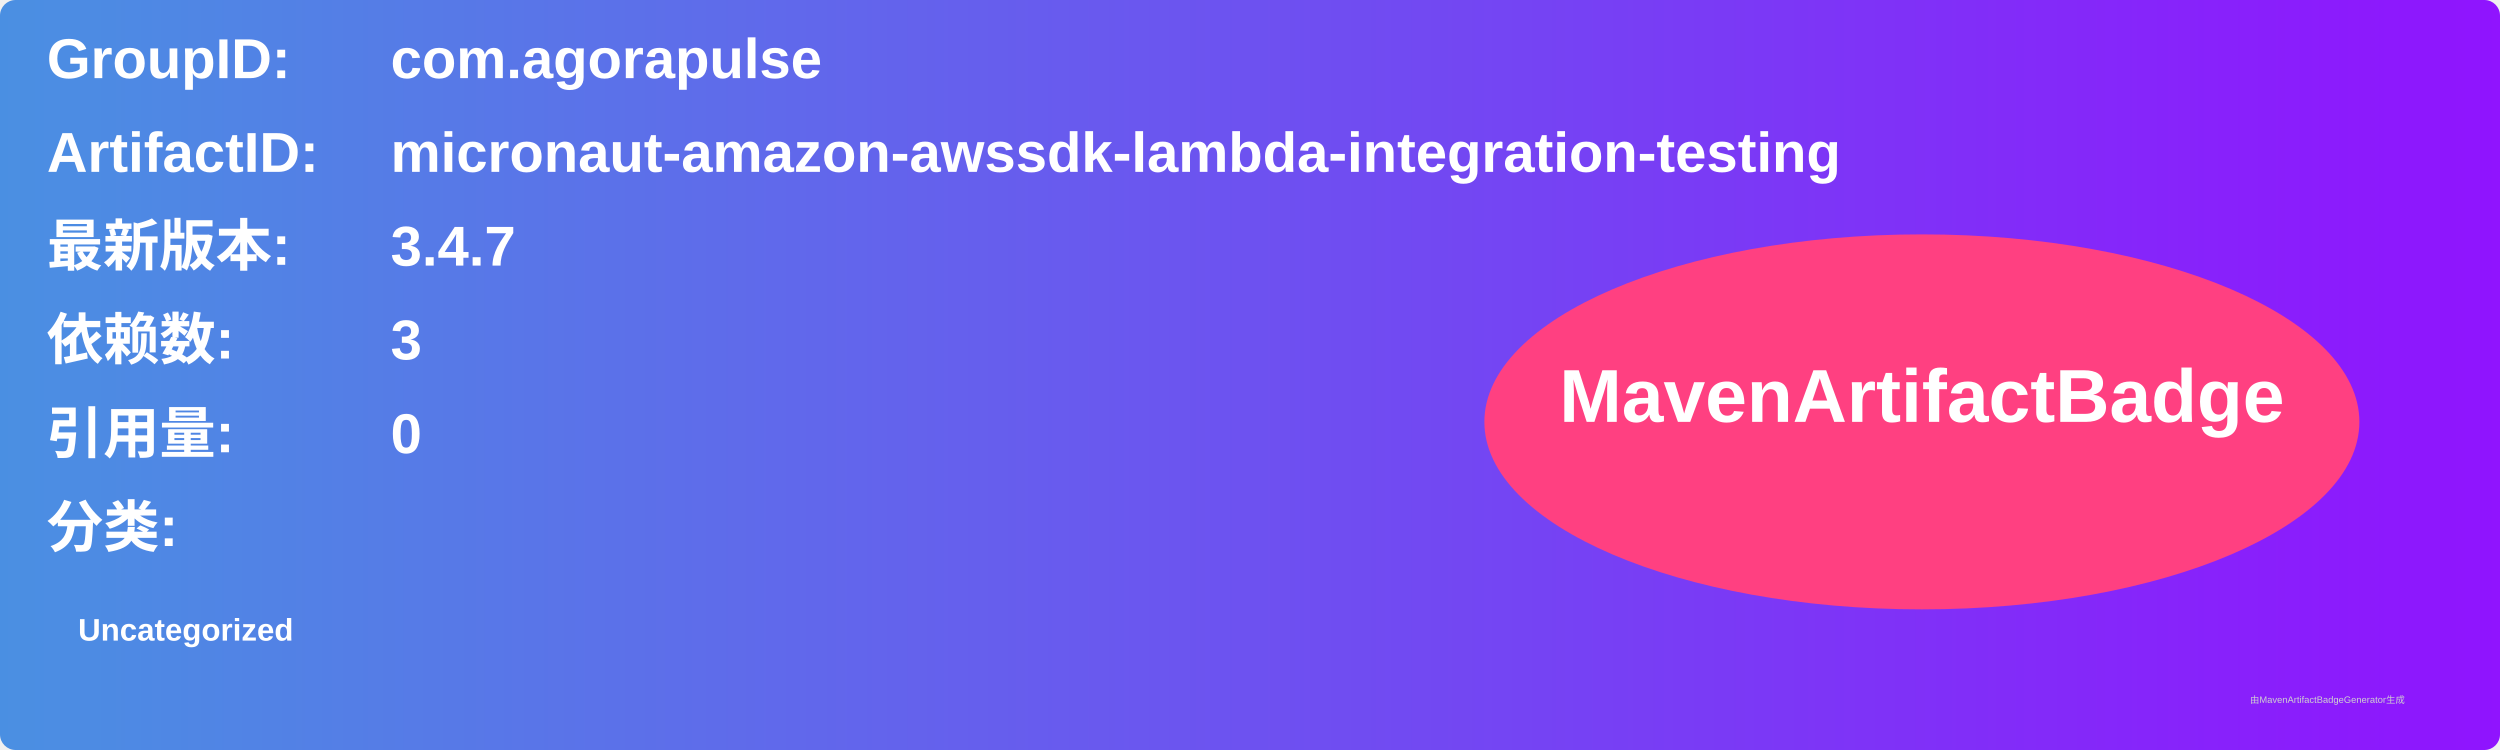
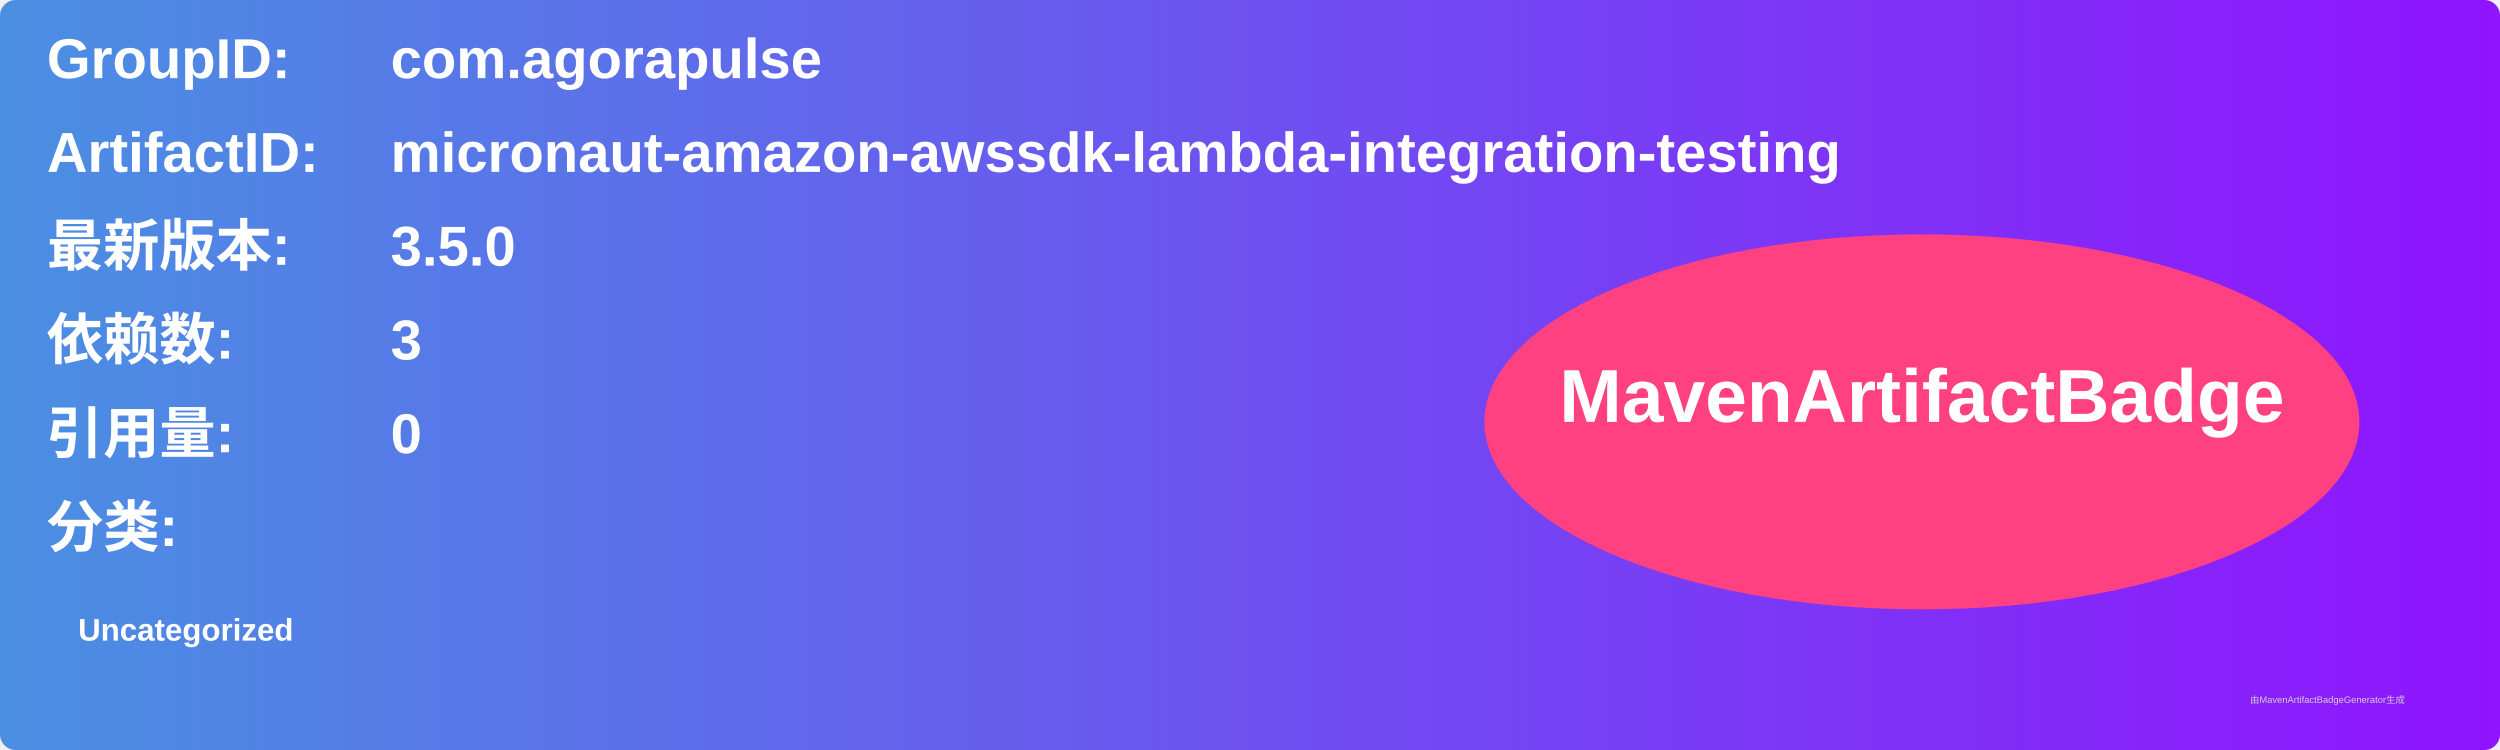
<svg xmlns="http://www.w3.org/2000/svg" width="800" height="240" viewBox="0 0 800 240">
  <linearGradient id="grad" x1="0%" y1="0%" x2="100%" y2="0%">
    <stop offset="0%" stop-color="#4a90e2" />
    <stop offset="100%" stop-color="#9013fe" />
  </linearGradient>
  <rect width="100%" height="100%" rx="5" ry="5" fill="url(#grad)" />
  <g transform="translate(15, 15)">
    <text x="0" y="10" font-family="Arial" font-size="18" fill="white" font-weight="bold" width="260">GroupID:</text>
    <text x="110" y="10" font-family="Arial" font-size="18" fill="white" font-weight="bold" width="460">com.agorapulse</text>
    <text x="0" y="40" font-family="Arial" font-size="18" fill="white" font-weight="bold" width="260">ArtifactID:</text>
    <text x="110" y="40" font-family="Arial" font-size="18" fill="white" font-weight="bold" width="460">micronaut-amazon-awssdk-lambda-integration-testing</text>
    <text x="0" y="70" font-family="Arial" font-size="18" fill="white" font-weight="bold">最新版本:</text>
    <text x="110" y="70" font-family="Arial" font-size="18" fill="white" font-weight="bold">
-       <tspan font-weight="bold">3.4.7</tspan>
+       <tspan font-weight="bold">3.5.0</tspan>
    </text>
    <text x="0" y="100" font-family="Arial" font-size="18" fill="white" font-weight="bold">依赖数: </text>
    <text x="110" y="100" font-family="Arial" font-size="18" fill="white">
      <tspan font-weight="bold">3</tspan>
    </text>
    <text x="0" y="130" font-family="Arial" font-size="18" fill="white" font-weight="bold">引用量: </text>
    <text x="110" y="130" font-family="Arial" font-size="18" fill="white">
      <tspan font-weight="bold">0</tspan>
    </text>
    <text x="0" y="160" font-family="Arial" font-size="18" fill="white" font-weight="bold">分类:</text>
    <text x="10" y="190" font-family="Arial" font-size="10" fill="white">
      <tspan font-weight="bold">Uncategorized</tspan>
    </text>
    <ellipse cx="600" cy="120" rx="140" ry="60" fill="#ff4081" />
    <text x="600" y="120" text-anchor="middle" font-family="Arial" font-size="24" fill="white" font-weight="bold">MavenArtifactBadge</text>
  </g>
  <text x="720" y="225" font-family="Arial" font-size="3" fill="#d0d0d0">由MavenArtifactBadgeGenerator生成</text>
</svg>
